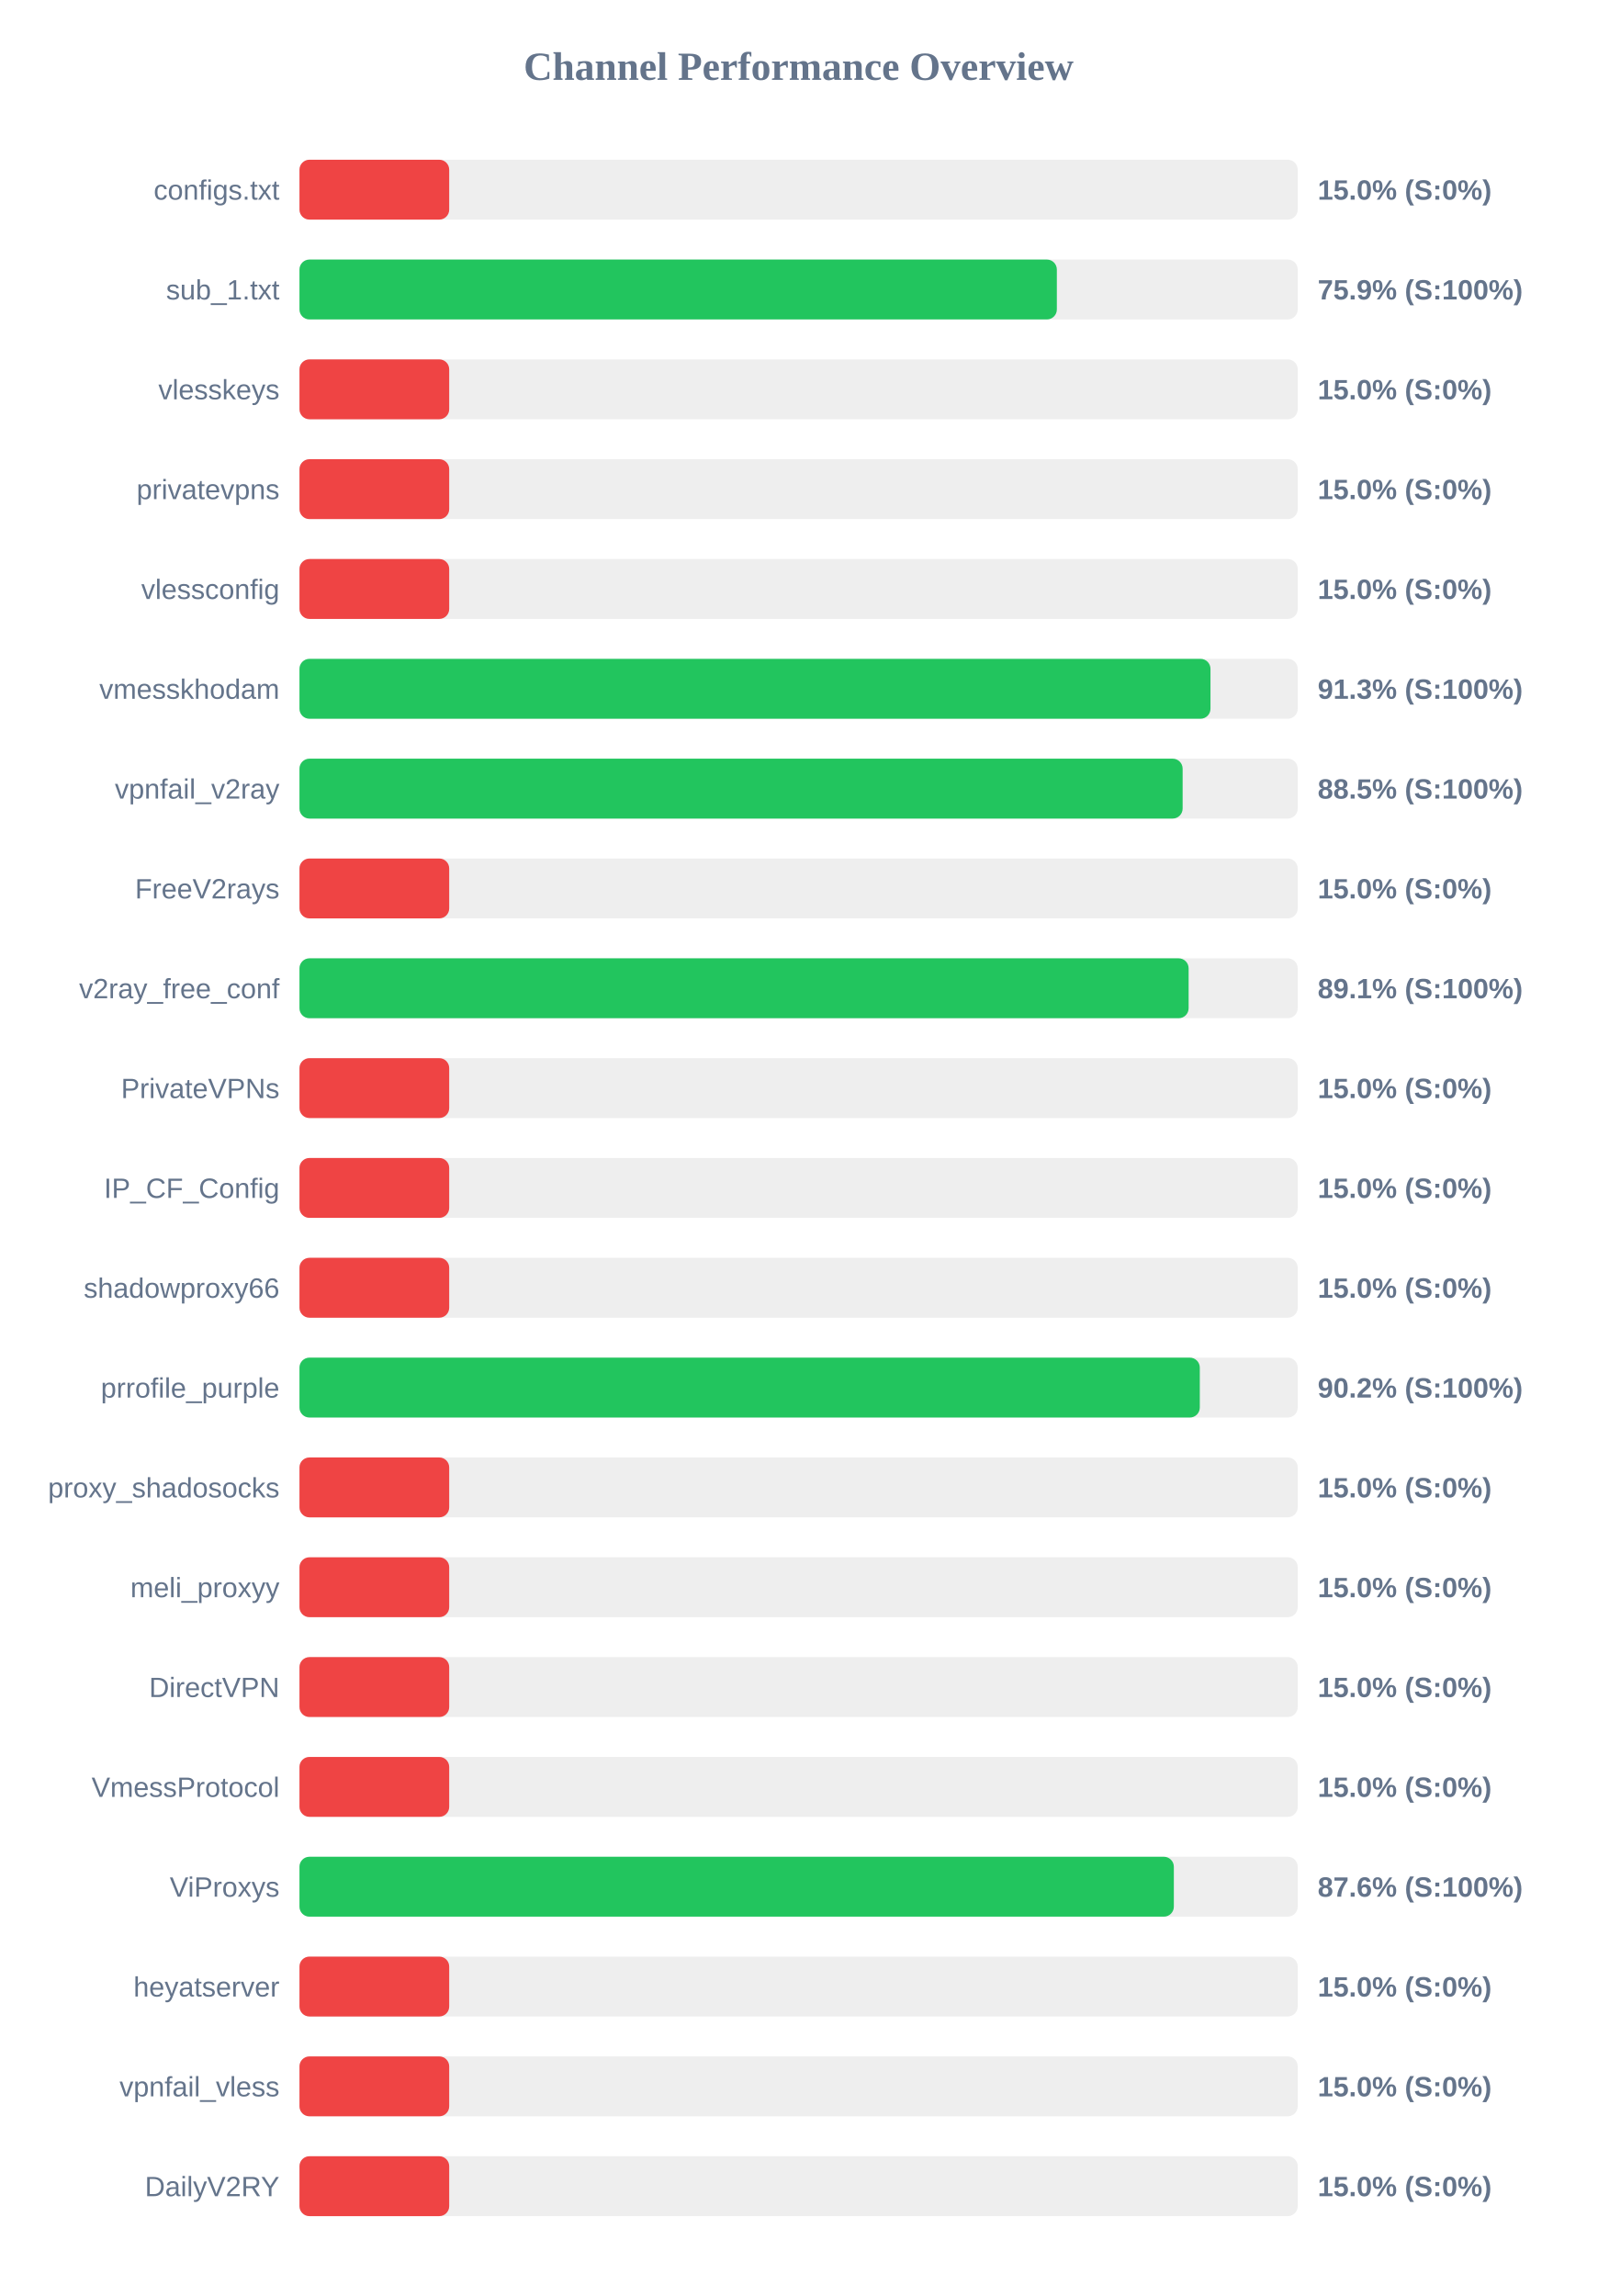
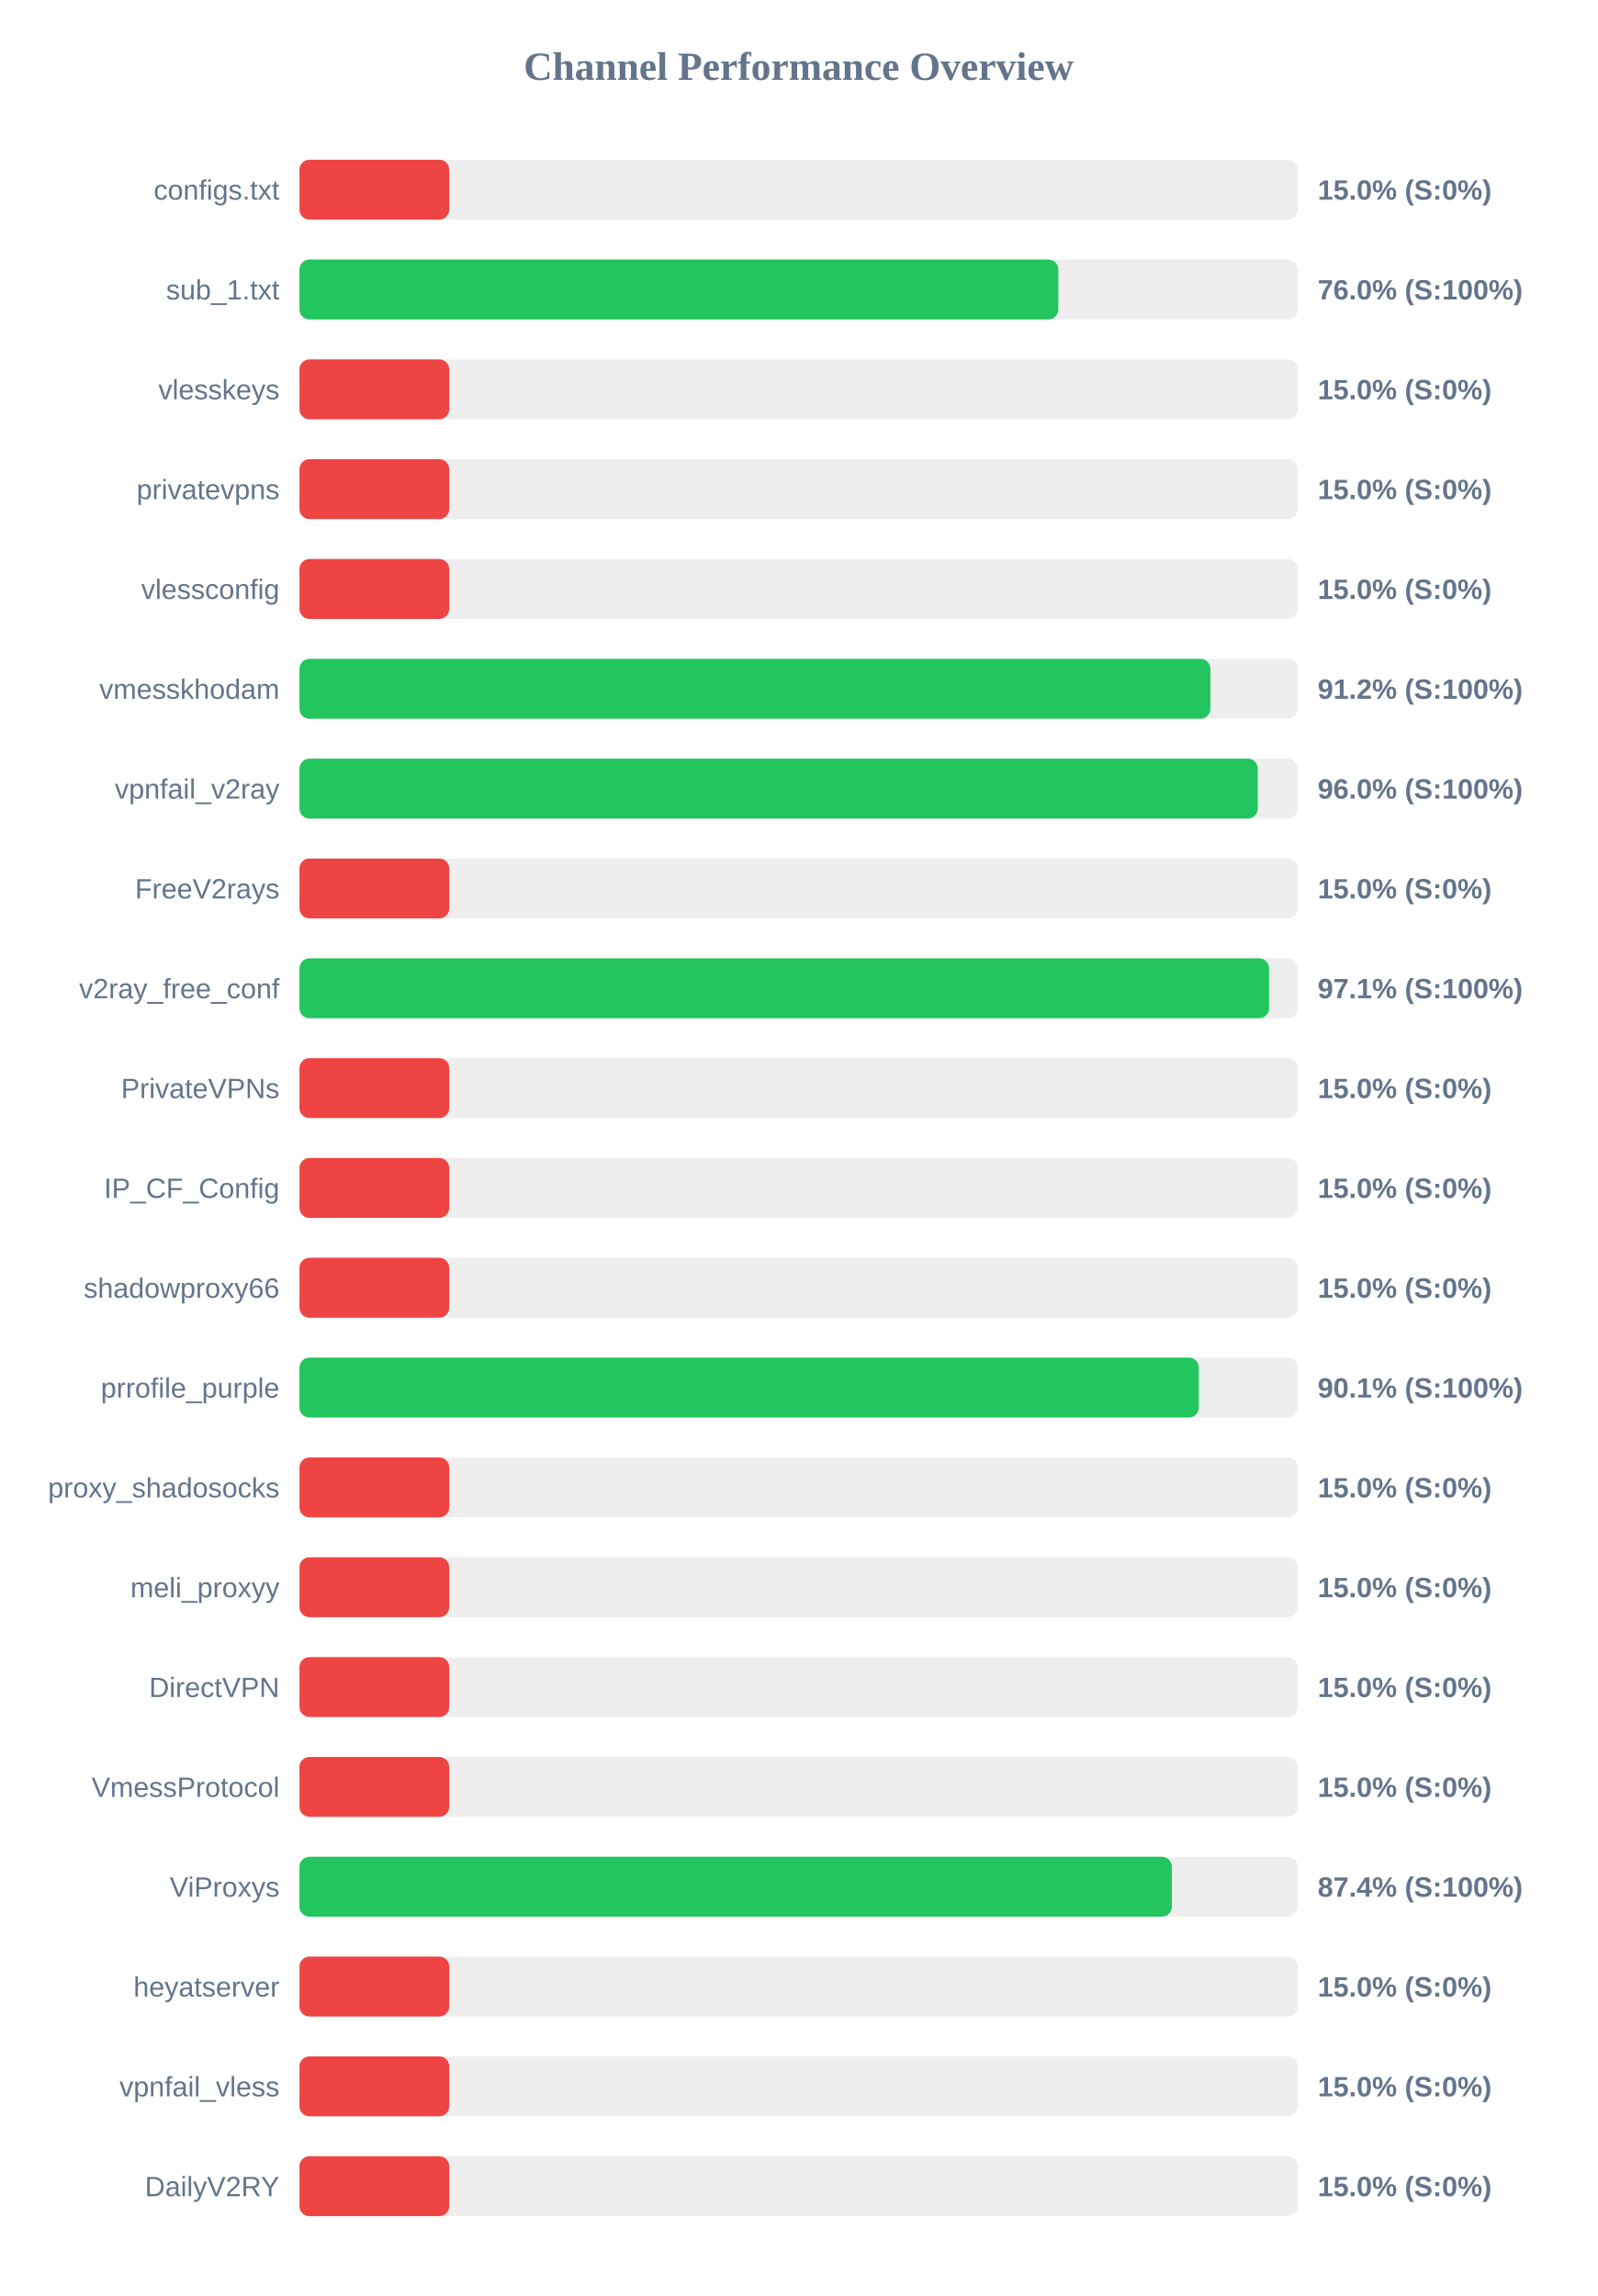
<svg xmlns="http://www.w3.org/2000/svg" width="800" height="1150" version="1.1">
  <style>
        .row { font: 14px Arial; fill: #64748b; }
        .score { font: bold 14px Arial; fill: #64748b; }
    </style>
  <text x="400" y="40" text-anchor="middle" font-size="20px" font-weight="bold" fill="#64748b">Channel Performance Overview</text>
  <rect x="150" y="80" width="500" height="30" fill="#eee" rx="5" />
  <rect x="150" y="80" width="75.0" height="30" fill="#ef4444" rx="5" />
  <text x="140" y="100" text-anchor="end" class="row">configs.txt</text>
  <text x="660" y="100" text-anchor="start" class="score">15.0% (S:0%)</text>
  <rect x="150" y="130" width="500" height="30" fill="#eee" rx="5" />
-   <rect x="150" y="130" width="379.35" height="30" fill="#22c55e" rx="5" />
+   <rect x="150" y="130" width="380.1" height="30" fill="#22c55e" rx="5" />
  <text x="140" y="150" text-anchor="end" class="row">sub_1.txt</text>
-   <text x="660" y="150" text-anchor="start" class="score">75.9% (S:100%)</text>
+   <text x="660" y="150" text-anchor="start" class="score">76.0% (S:100%)</text>
  <rect x="150" y="180" width="500" height="30" fill="#eee" rx="5" />
  <rect x="150" y="180" width="75.0" height="30" fill="#ef4444" rx="5" />
  <text x="140" y="200" text-anchor="end" class="row">vlesskeys</text>
  <text x="660" y="200" text-anchor="start" class="score">15.0% (S:0%)</text>
  <rect x="150" y="230" width="500" height="30" fill="#eee" rx="5" />
  <rect x="150" y="230" width="75.0" height="30" fill="#ef4444" rx="5" />
  <text x="140" y="250" text-anchor="end" class="row">privatevpns</text>
  <text x="660" y="250" text-anchor="start" class="score">15.0% (S:0%)</text>
  <rect x="150" y="280" width="500" height="30" fill="#eee" rx="5" />
  <rect x="150" y="280" width="75.0" height="30" fill="#ef4444" rx="5" />
  <text x="140" y="300" text-anchor="end" class="row">vlessconfig</text>
  <text x="660" y="300" text-anchor="start" class="score">15.0% (S:0%)</text>
  <rect x="150" y="330" width="500" height="30" fill="#eee" rx="5" />
-   <rect x="150" y="330" width="456.3" height="30" fill="#22c55e" rx="5" />
+   <rect x="150" y="330" width="456.25" height="30" fill="#22c55e" rx="5" />
  <text x="140" y="350" text-anchor="end" class="row">vmesskhodam</text>
-   <text x="660" y="350" text-anchor="start" class="score">91.3% (S:100%)</text>
+   <text x="660" y="350" text-anchor="start" class="score">91.2% (S:100%)</text>
  <rect x="150" y="380" width="500" height="30" fill="#eee" rx="5" />
-   <rect x="150" y="380" width="442.35" height="30" fill="#22c55e" rx="5" />
+   <rect x="150" y="380" width="480.0" height="30" fill="#22c55e" rx="5" />
  <text x="140" y="400" text-anchor="end" class="row">vpnfail_v2ray</text>
-   <text x="660" y="400" text-anchor="start" class="score">88.5% (S:100%)</text>
+   <text x="660" y="400" text-anchor="start" class="score">96.0% (S:100%)</text>
  <rect x="150" y="430" width="500" height="30" fill="#eee" rx="5" />
  <rect x="150" y="430" width="75.0" height="30" fill="#ef4444" rx="5" />
  <text x="140" y="450" text-anchor="end" class="row">FreeV2rays</text>
  <text x="660" y="450" text-anchor="start" class="score">15.0% (S:0%)</text>
  <rect x="150" y="480" width="500" height="30" fill="#eee" rx="5" />
-   <rect x="150" y="480" width="445.35" height="30" fill="#22c55e" rx="5" />
+   <rect x="150" y="480" width="485.65" height="30" fill="#22c55e" rx="5" />
  <text x="140" y="500" text-anchor="end" class="row">v2ray_free_conf</text>
-   <text x="660" y="500" text-anchor="start" class="score">89.1% (S:100%)</text>
+   <text x="660" y="500" text-anchor="start" class="score">97.1% (S:100%)</text>
  <rect x="150" y="530" width="500" height="30" fill="#eee" rx="5" />
  <rect x="150" y="530" width="75.0" height="30" fill="#ef4444" rx="5" />
  <text x="140" y="550" text-anchor="end" class="row">PrivateVPNs</text>
  <text x="660" y="550" text-anchor="start" class="score">15.0% (S:0%)</text>
  <rect x="150" y="580" width="500" height="30" fill="#eee" rx="5" />
  <rect x="150" y="580" width="75.0" height="30" fill="#ef4444" rx="5" />
  <text x="140" y="600" text-anchor="end" class="row">IP_CF_Config</text>
  <text x="660" y="600" text-anchor="start" class="score">15.0% (S:0%)</text>
  <rect x="150" y="630" width="500" height="30" fill="#eee" rx="5" />
  <rect x="150" y="630" width="75.0" height="30" fill="#ef4444" rx="5" />
  <text x="140" y="650" text-anchor="end" class="row">shadowproxy66</text>
  <text x="660" y="650" text-anchor="start" class="score">15.0% (S:0%)</text>
  <rect x="150" y="680" width="500" height="30" fill="#eee" rx="5" />
-   <rect x="150" y="680" width="450.95" height="30" fill="#22c55e" rx="5" />
+   <rect x="150" y="680" width="450.45" height="30" fill="#22c55e" rx="5" />
  <text x="140" y="700" text-anchor="end" class="row">prrofile_purple</text>
-   <text x="660" y="700" text-anchor="start" class="score">90.2% (S:100%)</text>
+   <text x="660" y="700" text-anchor="start" class="score">90.1% (S:100%)</text>
  <rect x="150" y="730" width="500" height="30" fill="#eee" rx="5" />
  <rect x="150" y="730" width="75.0" height="30" fill="#ef4444" rx="5" />
  <text x="140" y="750" text-anchor="end" class="row">proxy_shadosocks</text>
  <text x="660" y="750" text-anchor="start" class="score">15.0% (S:0%)</text>
  <rect x="150" y="780" width="500" height="30" fill="#eee" rx="5" />
  <rect x="150" y="780" width="75.0" height="30" fill="#ef4444" rx="5" />
  <text x="140" y="800" text-anchor="end" class="row">meli_proxyy</text>
  <text x="660" y="800" text-anchor="start" class="score">15.0% (S:0%)</text>
  <rect x="150" y="830" width="500" height="30" fill="#eee" rx="5" />
  <rect x="150" y="830" width="75.0" height="30" fill="#ef4444" rx="5" />
  <text x="140" y="850" text-anchor="end" class="row">DirectVPN</text>
  <text x="660" y="850" text-anchor="start" class="score">15.0% (S:0%)</text>
  <rect x="150" y="880" width="500" height="30" fill="#eee" rx="5" />
  <rect x="150" y="880" width="75.0" height="30" fill="#ef4444" rx="5" />
  <text x="140" y="900" text-anchor="end" class="row">VmessProtocol</text>
  <text x="660" y="900" text-anchor="start" class="score">15.0% (S:0%)</text>
  <rect x="150" y="930" width="500" height="30" fill="#eee" rx="5" />
-   <rect x="150" y="930" width="437.95" height="30" fill="#22c55e" rx="5" />
+   <rect x="150" y="930" width="436.95" height="30" fill="#22c55e" rx="5" />
  <text x="140" y="950" text-anchor="end" class="row">ViProxys</text>
-   <text x="660" y="950" text-anchor="start" class="score">87.6% (S:100%)</text>
+   <text x="660" y="950" text-anchor="start" class="score">87.4% (S:100%)</text>
  <rect x="150" y="980" width="500" height="30" fill="#eee" rx="5" />
  <rect x="150" y="980" width="75.0" height="30" fill="#ef4444" rx="5" />
  <text x="140" y="1000" text-anchor="end" class="row">heyatserver</text>
  <text x="660" y="1000" text-anchor="start" class="score">15.0% (S:0%)</text>
  <rect x="150" y="1030" width="500" height="30" fill="#eee" rx="5" />
  <rect x="150" y="1030" width="75.0" height="30" fill="#ef4444" rx="5" />
  <text x="140" y="1050" text-anchor="end" class="row">vpnfail_vless</text>
  <text x="660" y="1050" text-anchor="start" class="score">15.0% (S:0%)</text>
  <rect x="150" y="1080" width="500" height="30" fill="#eee" rx="5" />
  <rect x="150" y="1080" width="75.0" height="30" fill="#ef4444" rx="5" />
  <text x="140" y="1100" text-anchor="end" class="row">DailyV2RY</text>
  <text x="660" y="1100" text-anchor="start" class="score">15.0% (S:0%)</text>
</svg>
